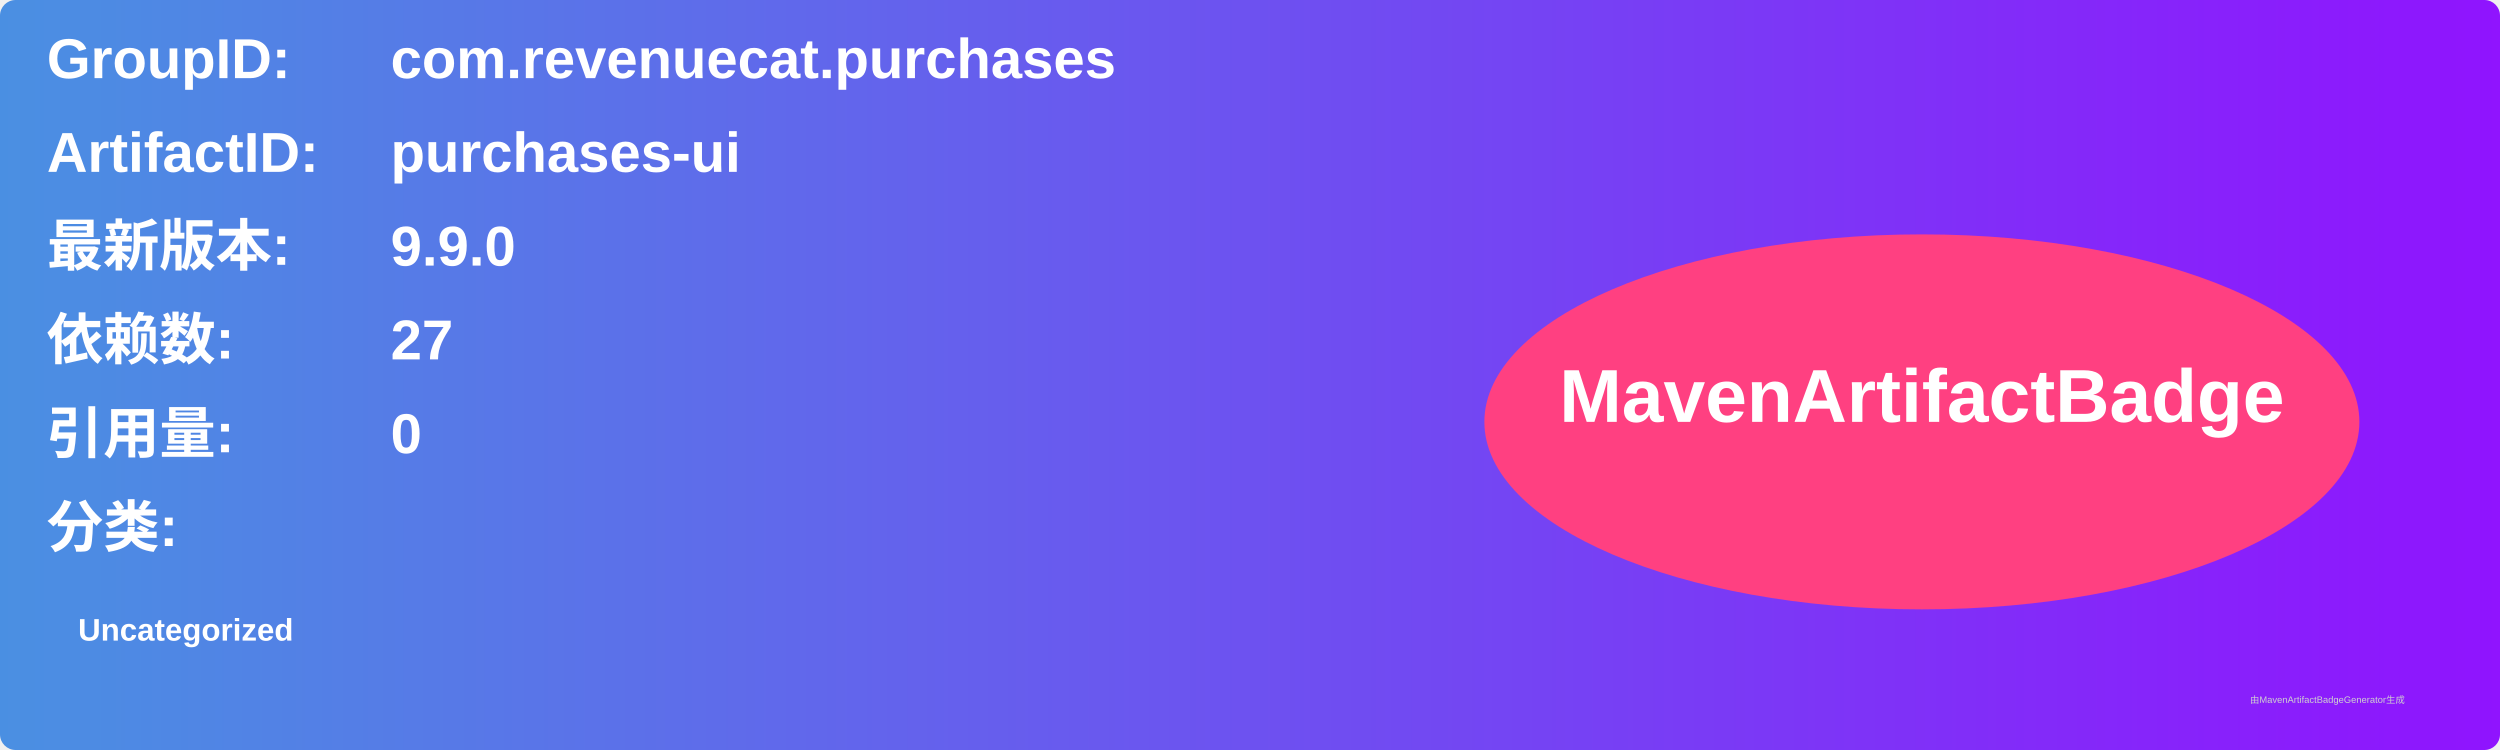
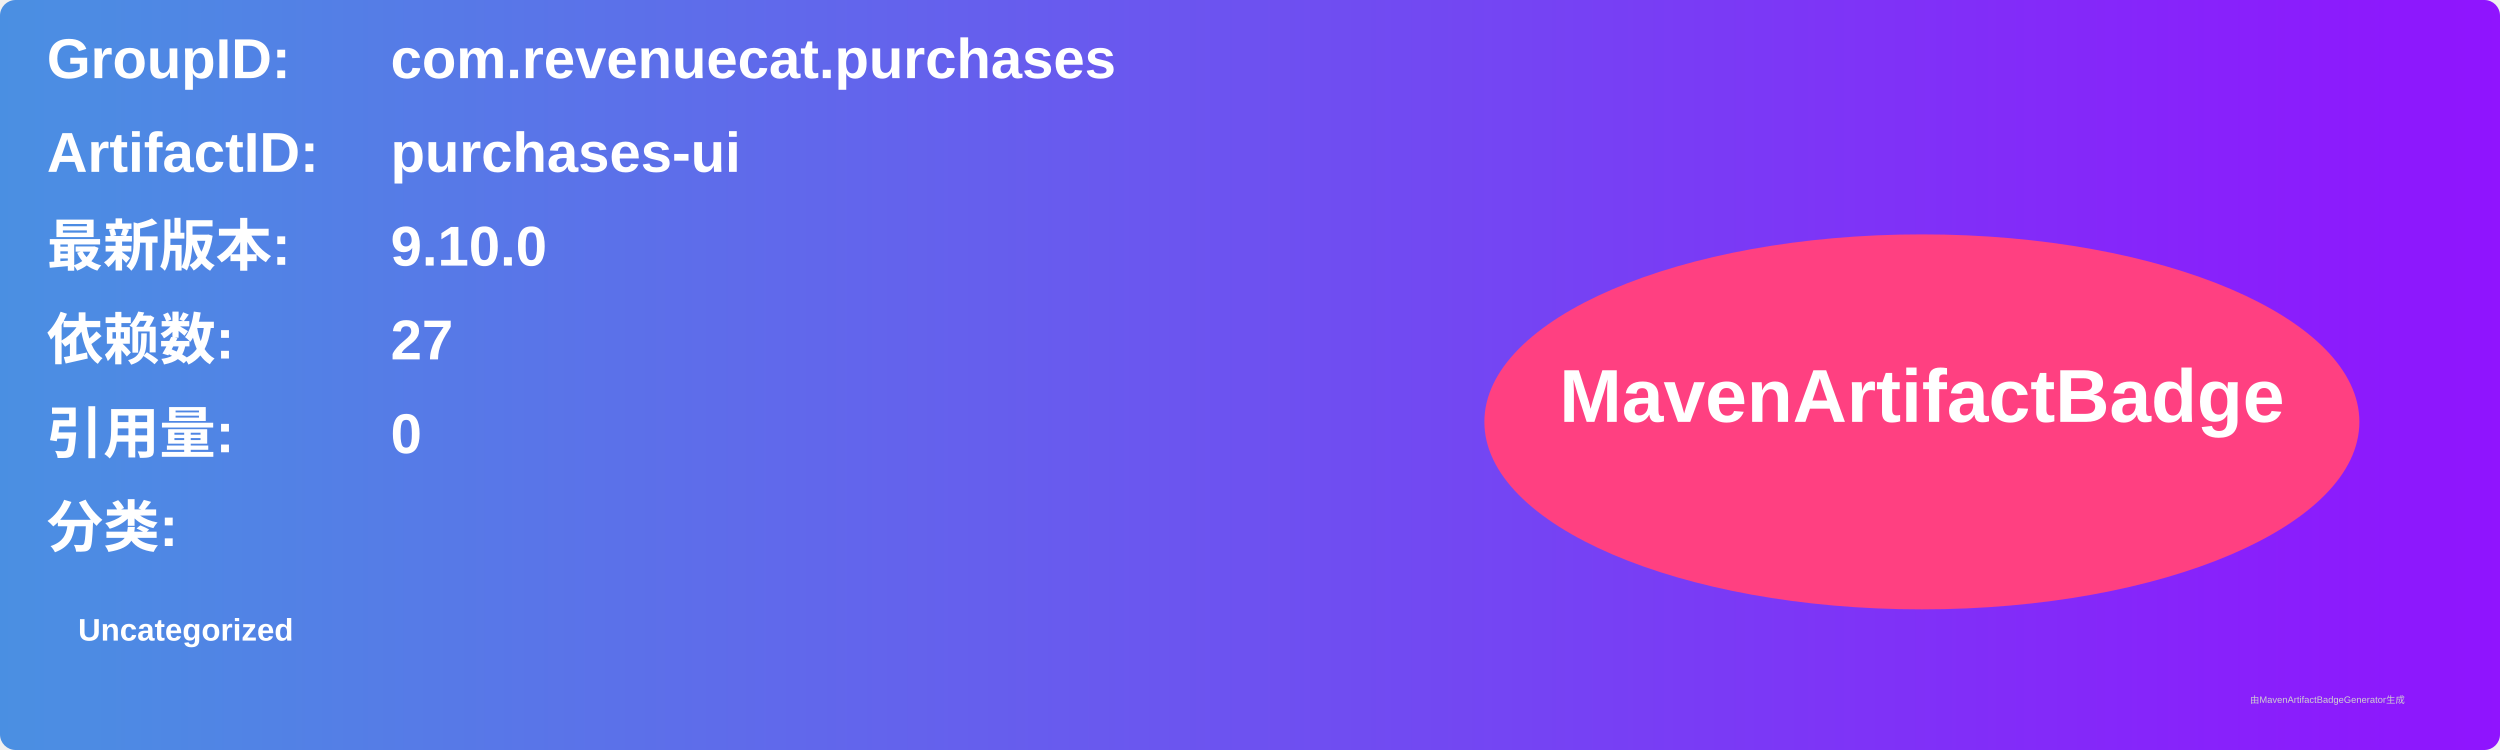
<svg xmlns="http://www.w3.org/2000/svg" width="800" height="240" viewBox="0 0 800 240">
  <linearGradient id="grad" x1="0%" y1="0%" x2="100%" y2="0%">
    <stop offset="0%" stop-color="#4a90e2" />
    <stop offset="100%" stop-color="#9013fe" />
  </linearGradient>
  <rect width="100%" height="100%" rx="5" ry="5" fill="url(#grad)" />
  <g transform="translate(15, 15)">
    <text x="0" y="10" font-family="Arial" font-size="18" fill="white" font-weight="bold" width="260">GroupID:</text>
    <text x="110" y="10" font-family="Arial" font-size="18" fill="white" font-weight="bold" width="460">com.revenuecat.purchases</text>
    <text x="0" y="40" font-family="Arial" font-size="18" fill="white" font-weight="bold" width="260">ArtifactID:</text>
    <text x="110" y="40" font-family="Arial" font-size="18" fill="white" font-weight="bold" width="460">purchases-ui</text>
    <text x="0" y="70" font-family="Arial" font-size="18" fill="white" font-weight="bold">最新版本:</text>
    <text x="110" y="70" font-family="Arial" font-size="18" fill="white" font-weight="bold">
-       <tspan font-weight="bold">9.9.0</tspan>
+       <tspan font-weight="bold">9.10.0</tspan>
    </text>
    <text x="0" y="100" font-family="Arial" font-size="18" fill="white" font-weight="bold">依赖数: </text>
    <text x="110" y="100" font-family="Arial" font-size="18" fill="white">
      <tspan font-weight="bold">27</tspan>
    </text>
    <text x="0" y="130" font-family="Arial" font-size="18" fill="white" font-weight="bold">引用量: </text>
    <text x="110" y="130" font-family="Arial" font-size="18" fill="white">
      <tspan font-weight="bold">0</tspan>
    </text>
    <text x="0" y="160" font-family="Arial" font-size="18" fill="white" font-weight="bold">分类:</text>
    <text x="10" y="190" font-family="Arial" font-size="10" fill="white">
      <tspan font-weight="bold">Uncategorized</tspan>
    </text>
    <ellipse cx="600" cy="120" rx="140" ry="60" fill="#ff4081" />
    <text x="600" y="120" text-anchor="middle" font-family="Arial" font-size="24" fill="white" font-weight="bold">MavenArtifactBadge</text>
  </g>
  <text x="720" y="225" font-family="Arial" font-size="3" fill="#d0d0d0">由MavenArtifactBadgeGenerator生成</text>
</svg>
